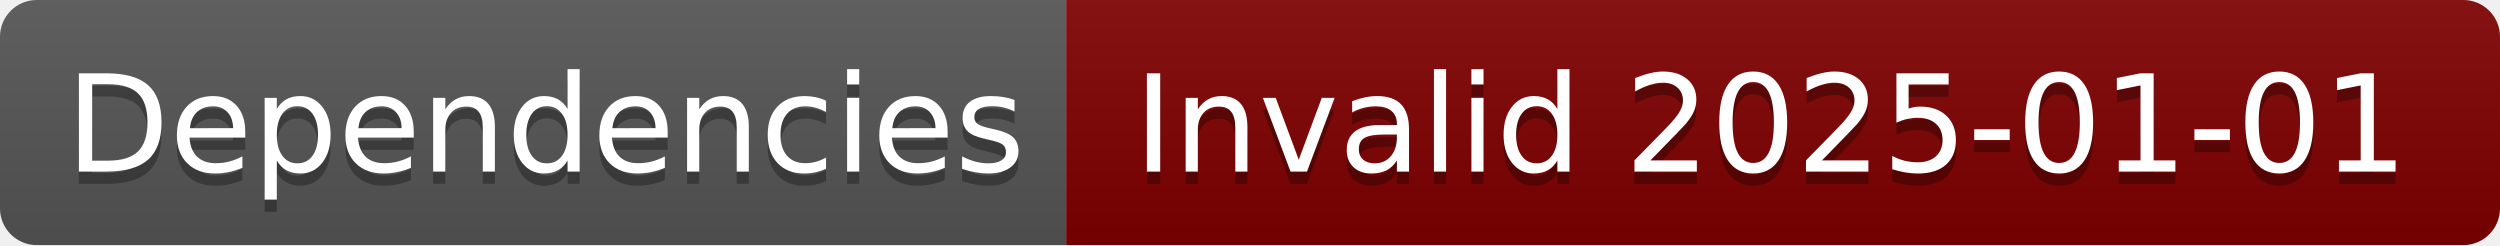
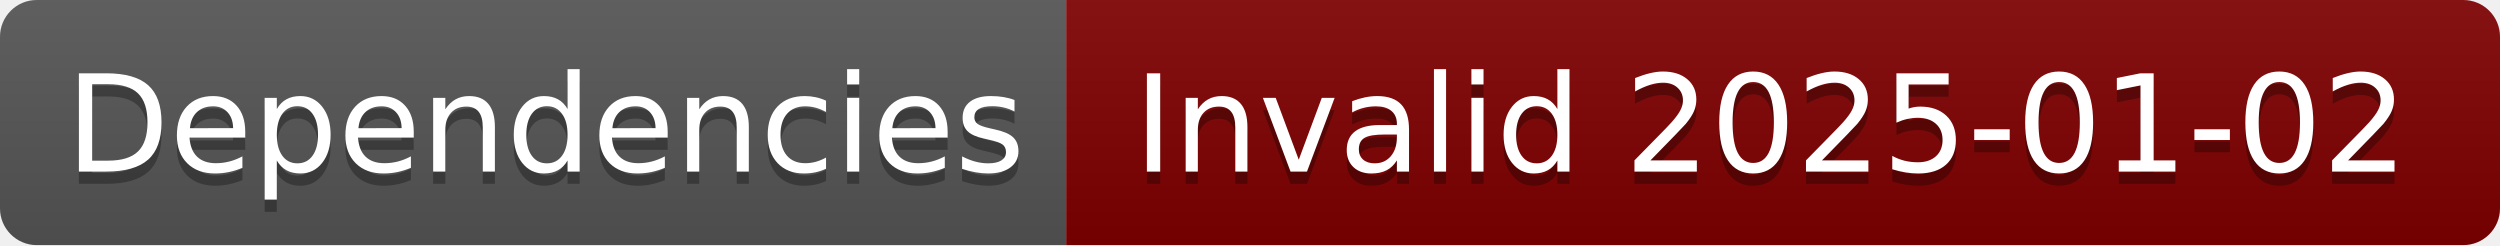
- <svg xmlns="http://www.w3.org/2000/svg" width="204" height="20" role="img" aria-label="Dependencies: Invalid 2025-01-01">
+ <svg xmlns="http://www.w3.org/2000/svg" width="204" height="20" role="img" aria-label="Dependencies: Invalid 2025-01-02">
  <linearGradient id="s" x2="0" y2="100%">
    <stop offset="0" stop-color="#bbb" stop-opacity=".1" />
    <stop offset="1" stop-opacity=".1" />
  </linearGradient>
  <clipPath id="r">
    <rect width="204" height="20" rx="3" fill="#fff" />
  </clipPath>
  <g clip-path="url(#r)">
    <rect width="87" height="20" fill="#555" />
    <rect x="87" width="117" height="20" fill="#800000" />
    <rect width="204" height="20" fill="url(#s)" />
  </g>
  <g fill="#fff" text-anchor="middle" font-family="Verdana,Geneva,DejaVu Sans,sans-serif" text-rendering="geometricPrecision" font-size="110">
    <text aria-hidden="true" x="445" y="150" fill="#010101" fill-opacity=".3" transform="scale(.1)" textLength="770">Dependencies</text>
    <text x="445" y="140" transform="scale(.1)" fill="#fff" textLength="770">Dependencies</text>
-     <text aria-hidden="true" x="1445" y="150" fill="#010101" fill-opacity=".3" transform="scale(.1)" textLength="1070">Invalid 2025-01-01</text>
-     <text x="1445" y="140" transform="scale(.1)" fill="#fff" textLength="1070">Invalid 2025-01-01</text>
+     <text aria-hidden="true" x="1445" y="150" fill="#010101" fill-opacity=".3" transform="scale(.1)" textLength="1070">Invalid 2025-01-02</text>
+     <text x="1445" y="140" transform="scale(.1)" fill="#fff" textLength="1070">Invalid 2025-01-02</text>
  </g>
</svg>
